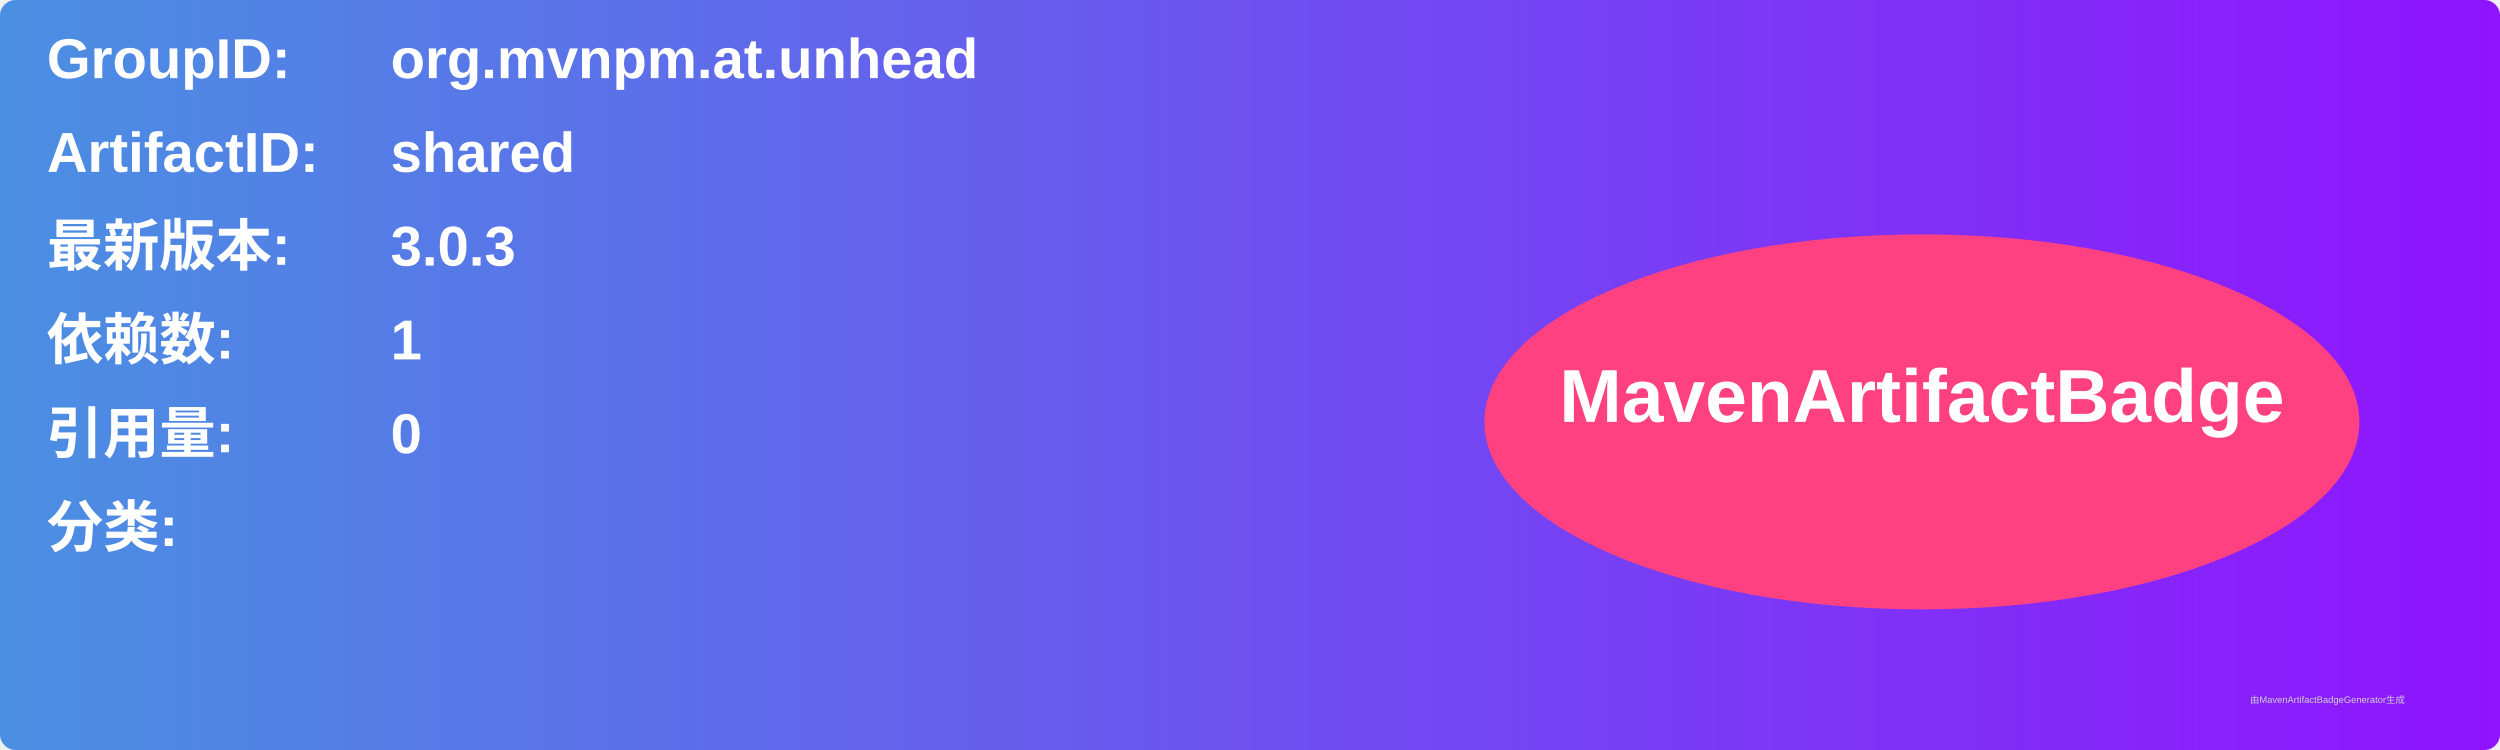
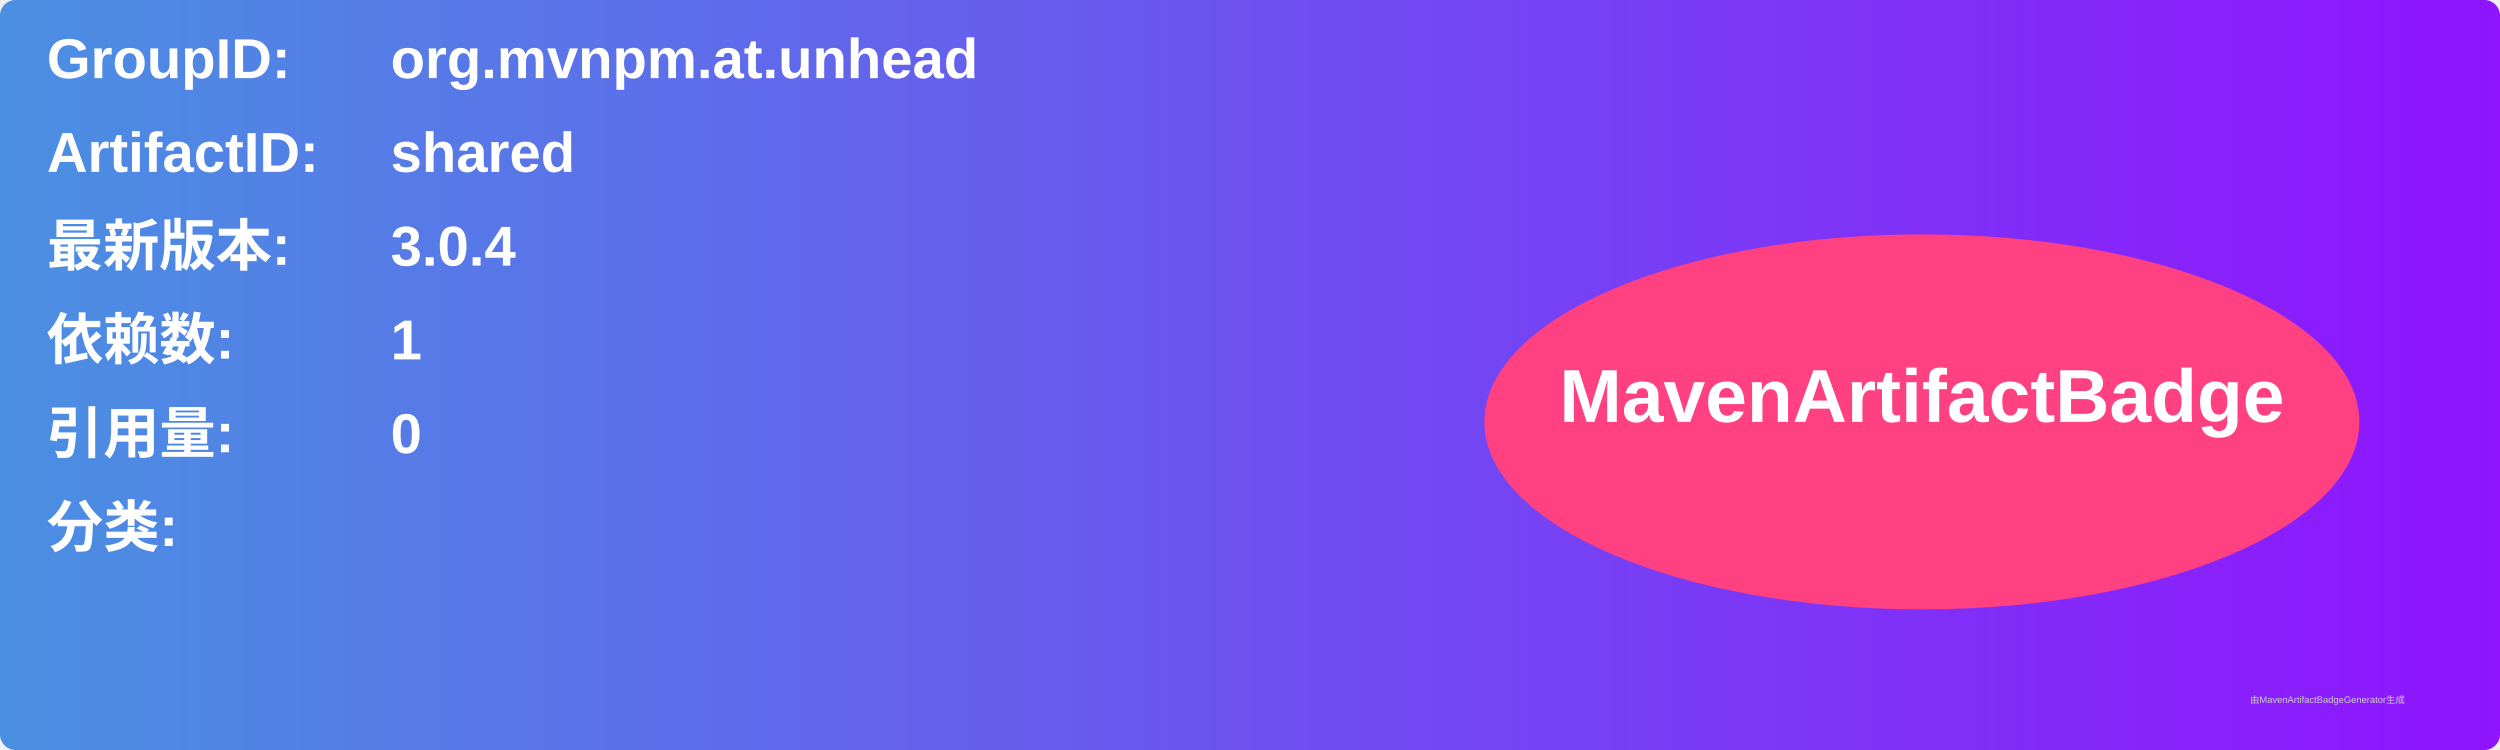
<svg xmlns="http://www.w3.org/2000/svg" width="800" height="240" viewBox="0 0 800 240">
  <linearGradient id="grad" x1="0%" y1="0%" x2="100%" y2="0%">
    <stop offset="0%" stop-color="#4a90e2" />
    <stop offset="100%" stop-color="#9013fe" />
  </linearGradient>
  <rect width="100%" height="100%" rx="5" ry="5" fill="url(#grad)" />
  <g transform="translate(15, 15)">
    <text x="0" y="10" font-family="Arial" font-size="18" fill="white" font-weight="bold" width="260">GroupID:</text>
    <text x="110" y="10" font-family="Arial" font-size="18" fill="white" font-weight="bold" width="460">org.mvnpm.at.unhead</text>
    <text x="0" y="40" font-family="Arial" font-size="18" fill="white" font-weight="bold" width="260">ArtifactID:</text>
    <text x="110" y="40" font-family="Arial" font-size="18" fill="white" font-weight="bold" width="460">shared</text>
    <text x="0" y="70" font-family="Arial" font-size="18" fill="white" font-weight="bold">最新版本:</text>
    <text x="110" y="70" font-family="Arial" font-size="18" fill="white" font-weight="bold">
-       <tspan font-weight="bold">3.0.3</tspan>
+       <tspan font-weight="bold">3.0.4</tspan>
    </text>
    <text x="0" y="100" font-family="Arial" font-size="18" fill="white" font-weight="bold">依赖数: </text>
    <text x="110" y="100" font-family="Arial" font-size="18" fill="white">
      <tspan font-weight="bold">1</tspan>
    </text>
    <text x="0" y="130" font-family="Arial" font-size="18" fill="white" font-weight="bold">引用量: </text>
    <text x="110" y="130" font-family="Arial" font-size="18" fill="white">
      <tspan font-weight="bold">0</tspan>
    </text>
    <text x="0" y="160" font-family="Arial" font-size="18" fill="white" font-weight="bold">分类:</text>
    <text x="10" y="190" font-family="Arial" font-size="10" fill="white">
      <tspan font-weight="bold" />
    </text>
    <ellipse cx="600" cy="120" rx="140" ry="60" fill="#ff4081" />
    <text x="600" y="120" text-anchor="middle" font-family="Arial" font-size="24" fill="white" font-weight="bold">MavenArtifactBadge</text>
  </g>
  <text x="720" y="225" font-family="Arial" font-size="3" fill="#d0d0d0">由MavenArtifactBadgeGenerator生成</text>
</svg>
